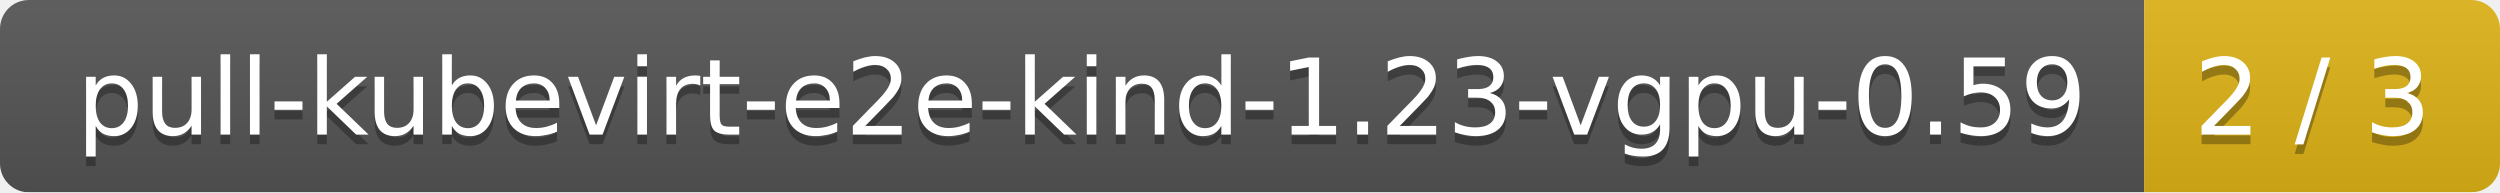
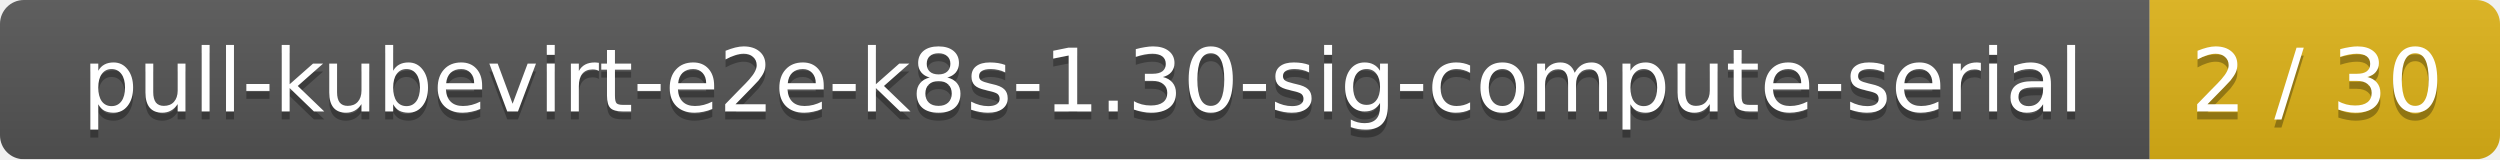
- <svg xmlns="http://www.w3.org/2000/svg" width="260" height="20">
+ <svg xmlns="http://www.w3.org/2000/svg" width="314" height="20">
  <linearGradient id="smooth" x2="0" y2="100%">
    <stop offset="0" stop-color="#bbb" stop-opacity=".1" />
    <stop offset="1" stop-opacity=".1" />
  </linearGradient>
  <mask id="round">
-     <rect width="260" height="20" rx="3" fill="#fff" />
+     <rect width="314" height="20" rx="3" fill="#fff" />
  </mask>
  <g mask="url(#round)">
-     <rect width="223" height="20" fill="#555" />
-     <rect x="223" width="37" height="20" fill="#dfb317" />
-     <rect width="260" height="20" fill="url(#smooth)" />
+     <rect width="270" height="20" fill="#555" />
+     <rect x="270" width="44" height="20" fill="#dfb317" />
+     <rect width="314" height="20" fill="url(#smooth)" />
  </g>
  <g fill="#fff" text-anchor="middle" font-family="DejaVu Sans,Verdana,Geneva,sans-serif" font-size="11">
-     <text x="112.5" y="15" fill="#010101" fill-opacity=".3">pull-kubevirt-e2e-kind-1.23-vgpu-0.59</text>
-     <text x="112.5" y="14">pull-kubevirt-e2e-kind-1.23-vgpu-0.59</text>
-     <text x="240.5" y="15" fill="#010101" fill-opacity=".3">2 / 3</text>
-     <text x="240.5" y="14">2 / 3</text>
+     <text x="136" y="15" fill="#010101" fill-opacity=".3">pull-kubevirt-e2e-k8s-1.30-sig-compute-serial</text>
+     <text x="136" y="14">pull-kubevirt-e2e-k8s-1.30-sig-compute-serial</text>
+     <text x="291" y="15" fill="#010101" fill-opacity=".3">2 / 30</text>
+     <text x="291" y="14">2 / 30</text>
  </g>
</svg>
